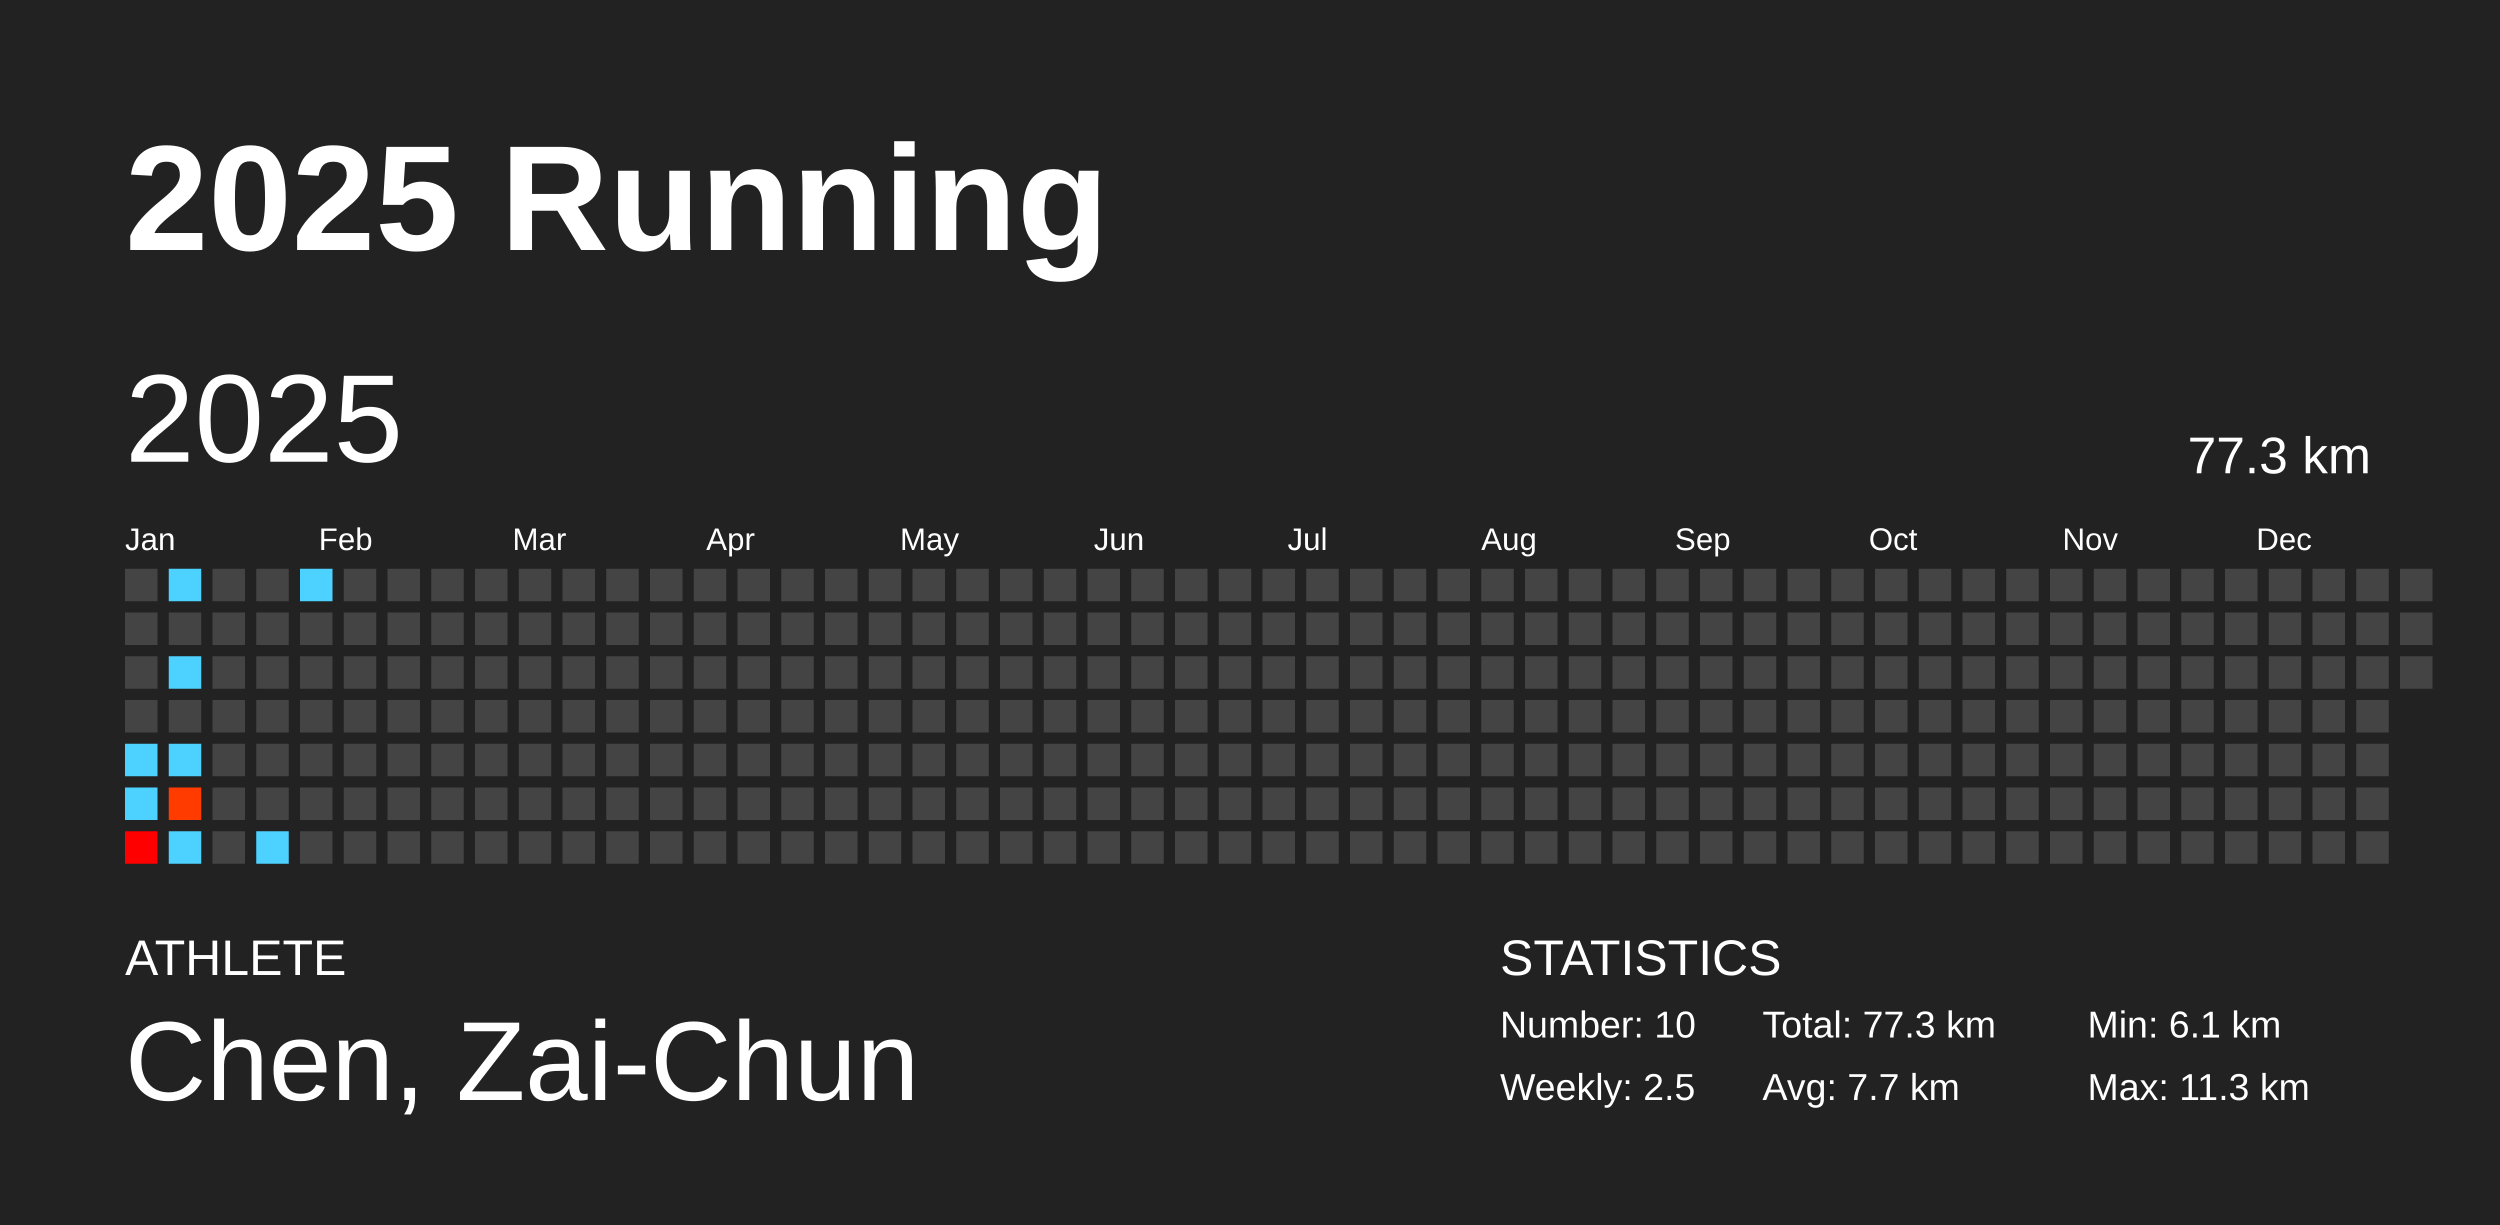
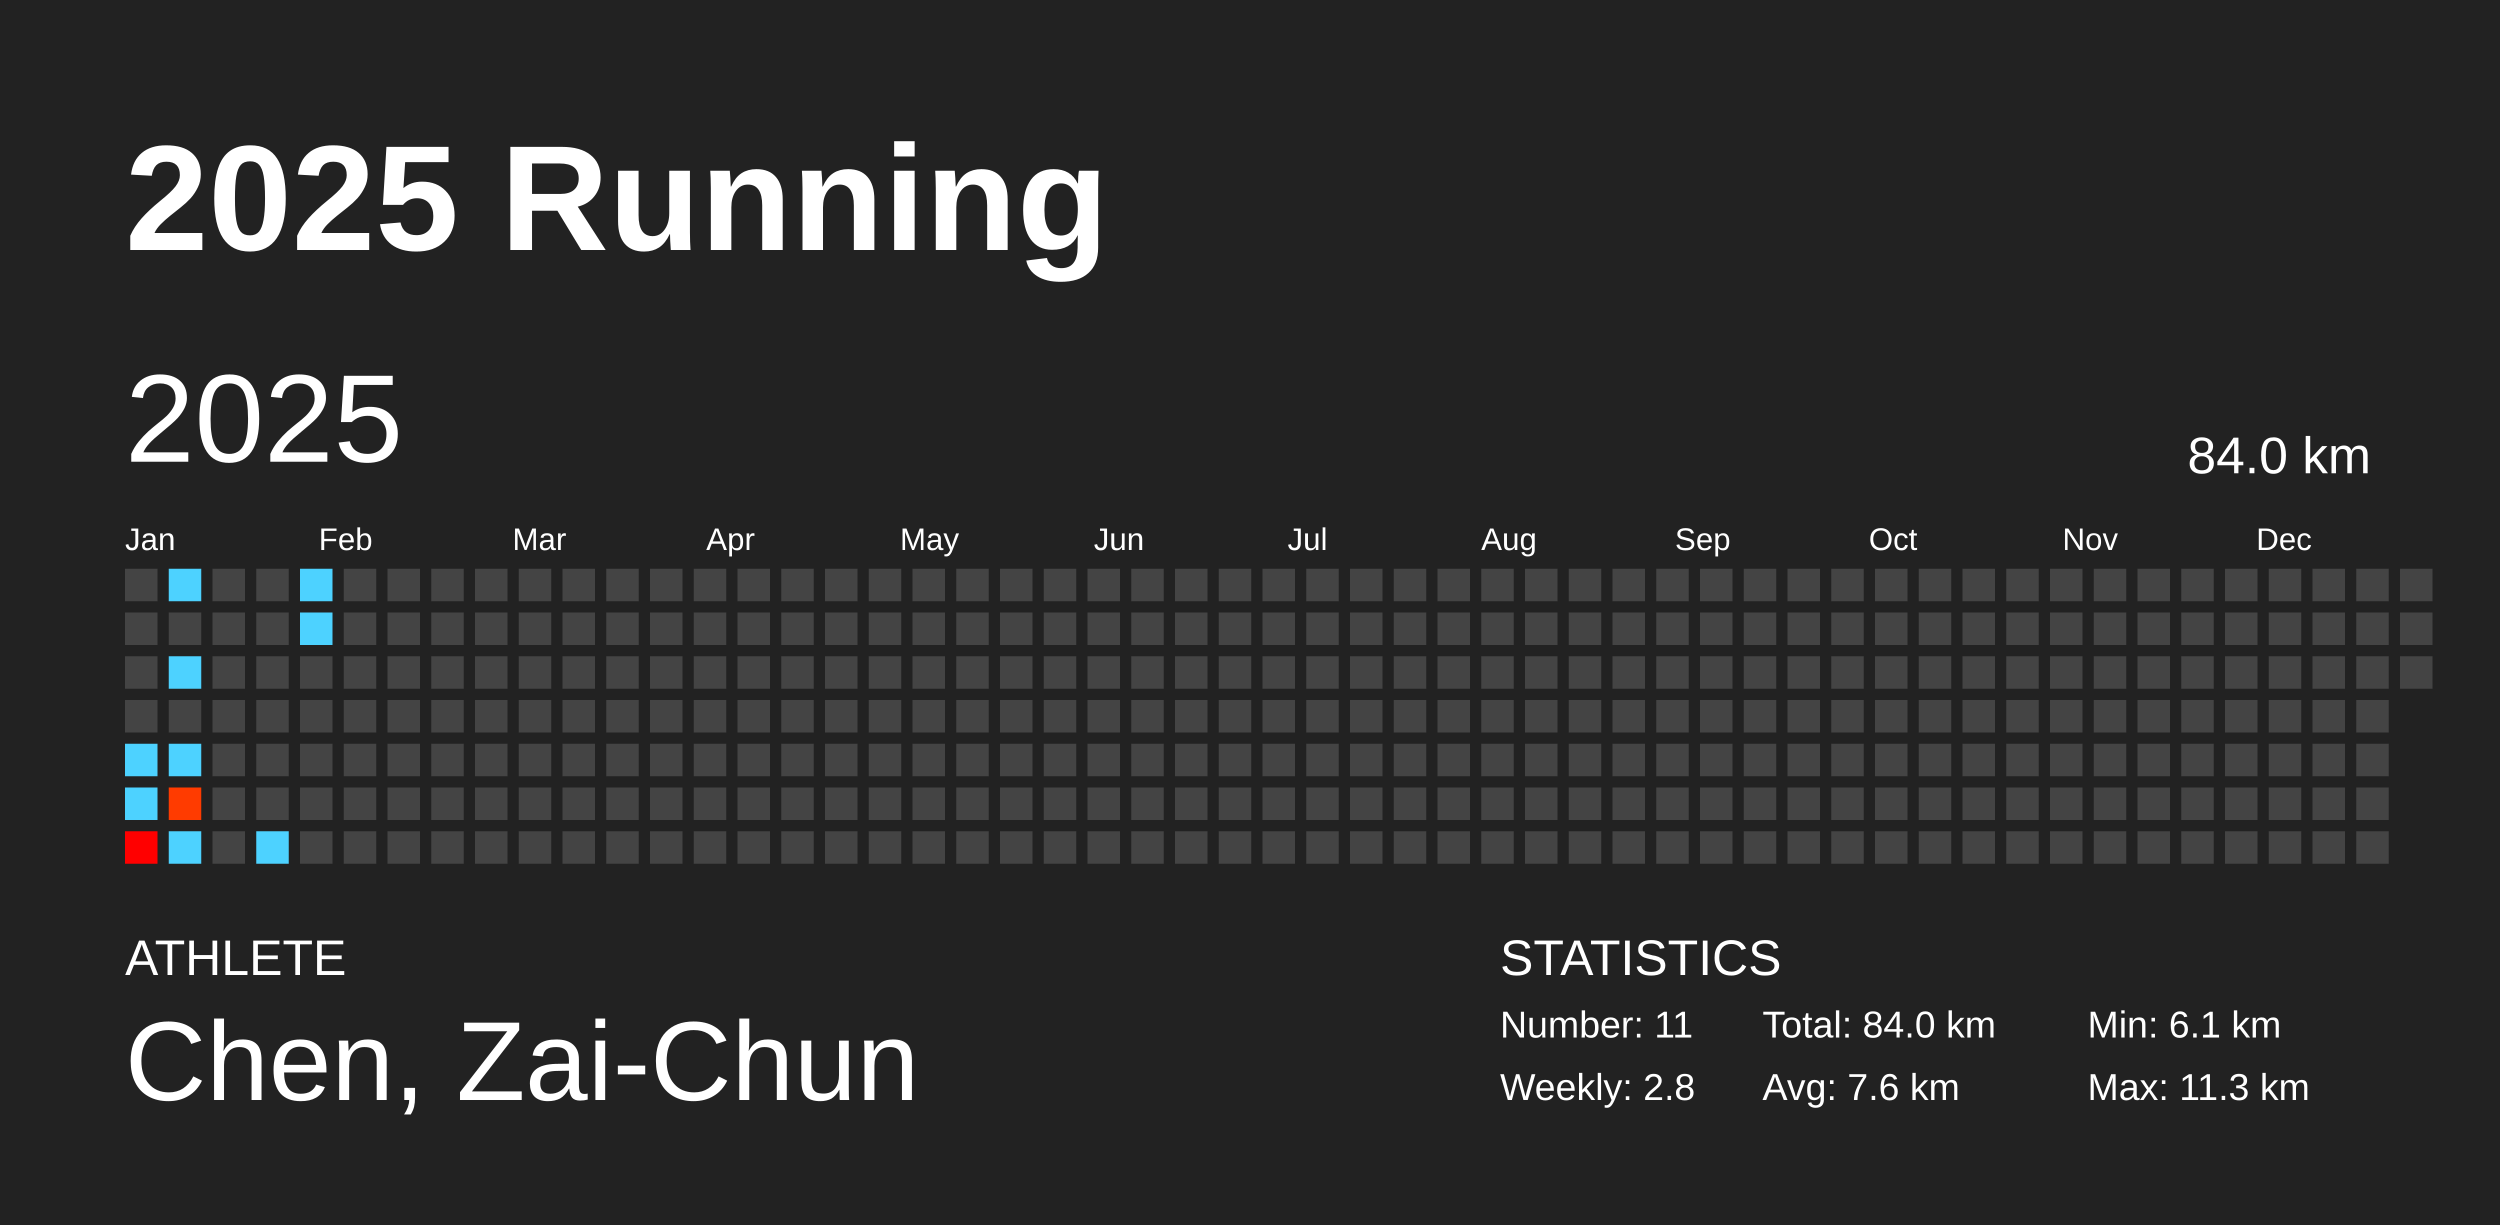
<svg xmlns="http://www.w3.org/2000/svg" baseProfile="full" height="98mm" version="1.1" viewBox="0,0,200,98" width="200mm">
  <defs />
  <rect fill="#222222" height="98" width="200" x="0" y="0" />
  <text fill="#FFFFFF" style="font-size:12px; font-family:Arial; font-weight:bold;" x="10" y="20">2025 Running</text>
  <text fill="#FFFFFF" style="font-size:4px; font-family:Arial" x="10" y="78">ATHLETE</text>
  <text fill="#FFFFFF" style="font-size:9px; font-family:Arial" x="10" y="88">Chen, Zai-Chun</text>
  <text fill="#FFFFFF" style="font-size:4px; font-family:Arial" x="120" y="78">STATISTICS</text>
-   <text fill="#FFFFFF" style="font-size:3px; font-family:Arial" x="120" y="83">Number: 10</text>
-   <text fill="#FFFFFF" style="font-size:3px; font-family:Arial" x="120" y="88">Weekly: 2.5</text>
-   <text fill="#FFFFFF" style="font-size:3px; font-family:Arial" x="141" y="83">Total: 77.3 km</text>
-   <text fill="#FFFFFF" style="font-size:3px; font-family:Arial" x="141" y="88">Avg: 7.7 km</text>
+   <text fill="#FFFFFF" style="font-size:3px; font-family:Arial" x="120" y="83">Number: 11</text>
+   <text fill="#FFFFFF" style="font-size:3px; font-family:Arial" x="120" y="88">Weekly: 2.8</text>
+   <text fill="#FFFFFF" style="font-size:3px; font-family:Arial" x="141" y="83">Total: 84.0 km</text>
+   <text fill="#FFFFFF" style="font-size:3px; font-family:Arial" x="141" y="88">Avg: 7.6 km</text>
  <text fill="#FFFFFF" style="font-size:3px; font-family:Arial" x="167" y="83">Min: 6.1 km</text>
  <text fill="#FFFFFF" style="font-size:3px; font-family:Arial" x="167" y="88">Max: 11.3 km</text>
  <text dominant-baseline="hanging" fill="#FFFFFF" style="font-size:10.0px; font-family:Arial;" x="10" y="30">2025</text>
-   <text dominant-baseline="hanging" fill="#FFFFFF" style="font-size:4.125px; font-family:Arial;" x="175" y="35">77.3 km</text>
+   <text dominant-baseline="hanging" fill="#FFFFFF" style="font-size:4.125px; font-family:Arial;" x="175" y="35">84.0 km</text>
  <text fill="#FFFFFF" style="font-size:2.5px; font-family:Arial" x="10.0" y="44">Jan</text>
  <text fill="#FFFFFF" style="font-size:2.5px; font-family:Arial" x="25.5" y="44">Feb</text>
  <text fill="#FFFFFF" style="font-size:2.5px; font-family:Arial" x="41.0" y="44">Mar</text>
  <text fill="#FFFFFF" style="font-size:2.5px; font-family:Arial" x="56.5" y="44">Apr</text>
  <text fill="#FFFFFF" style="font-size:2.5px; font-family:Arial" x="72.0" y="44">May</text>
  <text fill="#FFFFFF" style="font-size:2.5px; font-family:Arial" x="87.5" y="44">Jun</text>
  <text fill="#FFFFFF" style="font-size:2.5px; font-family:Arial" x="103.0" y="44">Jul</text>
  <text fill="#FFFFFF" style="font-size:2.5px; font-family:Arial" x="118.5" y="44">Aug</text>
  <text fill="#FFFFFF" style="font-size:2.5px; font-family:Arial" x="134.0" y="44">Sep</text>
  <text fill="#FFFFFF" style="font-size:2.5px; font-family:Arial" x="149.5" y="44">Oct</text>
  <text fill="#FFFFFF" style="font-size:2.5px; font-family:Arial" x="165.0" y="44">Nov</text>
  <text fill="#FFFFFF" style="font-size:2.5px; font-family:Arial" x="180.5" y="44">Dec</text>
  <rect fill="#444444" height="2.6" width="2.6" x="10.0" y="45.5" />
  <rect fill="#444444" height="2.6" width="2.6" x="10.0" y="49.0" />
  <rect fill="#444444" height="2.6" width="2.6" x="10.0" y="52.5" />
  <rect fill="#444444" height="2.6" width="2.6" x="10.0" y="56.0" />
  <rect fill="#4dd2ff" height="2.6" width="2.6" x="10.0" y="59.5" />
  <rect fill="#4dd2ff" height="2.6" width="2.6" x="10.0" y="63.0" />
  <rect fill="#ff0000" height="2.6" width="2.6" x="10.0" y="66.5" />
  <rect fill="#4dd2ff" height="2.6" width="2.6" x="13.5" y="45.5" />
  <rect fill="#444444" height="2.6" width="2.6" x="13.5" y="49.0" />
  <rect fill="#4dd2ff" height="2.6" width="2.6" x="13.5" y="52.5" />
  <rect fill="#444444" height="2.6" width="2.6" x="13.5" y="56.0" />
  <rect fill="#4dd2ff" height="2.6" width="2.6" x="13.5" y="59.5" />
  <rect fill="#ff3b00" height="2.6" width="2.6" x="13.5" y="63.0" />
  <rect fill="#4dd2ff" height="2.6" width="2.6" x="13.5" y="66.5" />
  <rect fill="#444444" height="2.6" width="2.6" x="17.0" y="45.5" />
  <rect fill="#444444" height="2.6" width="2.6" x="17.0" y="49.0" />
  <rect fill="#444444" height="2.6" width="2.6" x="17.0" y="52.5" />
  <rect fill="#444444" height="2.6" width="2.6" x="17.0" y="56.0" />
  <rect fill="#444444" height="2.6" width="2.6" x="17.0" y="59.5" />
  <rect fill="#444444" height="2.6" width="2.6" x="17.0" y="63.0" />
  <rect fill="#444444" height="2.6" width="2.6" x="17.0" y="66.5" />
  <rect fill="#444444" height="2.6" width="2.6" x="20.5" y="45.5" />
  <rect fill="#444444" height="2.6" width="2.6" x="20.5" y="49.0" />
  <rect fill="#444444" height="2.6" width="2.6" x="20.5" y="52.5" />
  <rect fill="#444444" height="2.6" width="2.6" x="20.5" y="56.0" />
  <rect fill="#444444" height="2.6" width="2.6" x="20.5" y="59.5" />
  <rect fill="#444444" height="2.6" width="2.6" x="20.5" y="63.0" />
  <rect fill="#4dd2ff" height="2.6" width="2.6" x="20.5" y="66.5" />
  <rect fill="#4dd2ff" height="2.6" width="2.6" x="24.0" y="45.5" />
-   <rect fill="#444444" height="2.6" width="2.6" x="24.0" y="49.0" />
+   <rect fill="#4dd2ff" height="2.6" width="2.6" x="24.0" y="49.0" />
  <rect fill="#444444" height="2.6" width="2.6" x="24.0" y="52.5" />
  <rect fill="#444444" height="2.6" width="2.6" x="24.0" y="56.0" />
  <rect fill="#444444" height="2.6" width="2.6" x="24.0" y="59.5" />
  <rect fill="#444444" height="2.6" width="2.6" x="24.0" y="63.0" />
  <rect fill="#444444" height="2.6" width="2.6" x="24.0" y="66.5" />
  <rect fill="#444444" height="2.6" width="2.6" x="27.5" y="45.5" />
  <rect fill="#444444" height="2.6" width="2.6" x="27.5" y="49.0" />
  <rect fill="#444444" height="2.6" width="2.6" x="27.5" y="52.5" />
  <rect fill="#444444" height="2.6" width="2.6" x="27.5" y="56.0" />
  <rect fill="#444444" height="2.6" width="2.6" x="27.5" y="59.5" />
  <rect fill="#444444" height="2.6" width="2.6" x="27.5" y="63.0" />
  <rect fill="#444444" height="2.6" width="2.6" x="27.5" y="66.5" />
  <rect fill="#444444" height="2.6" width="2.6" x="31.0" y="45.5" />
  <rect fill="#444444" height="2.6" width="2.6" x="31.0" y="49.0" />
  <rect fill="#444444" height="2.6" width="2.6" x="31.0" y="52.5" />
  <rect fill="#444444" height="2.6" width="2.6" x="31.0" y="56.0" />
  <rect fill="#444444" height="2.6" width="2.6" x="31.0" y="59.5" />
  <rect fill="#444444" height="2.6" width="2.6" x="31.0" y="63.0" />
  <rect fill="#444444" height="2.6" width="2.6" x="31.0" y="66.5" />
  <rect fill="#444444" height="2.6" width="2.6" x="34.5" y="45.5" />
  <rect fill="#444444" height="2.6" width="2.6" x="34.5" y="49.0" />
  <rect fill="#444444" height="2.6" width="2.6" x="34.5" y="52.5" />
  <rect fill="#444444" height="2.6" width="2.6" x="34.5" y="56.0" />
  <rect fill="#444444" height="2.6" width="2.6" x="34.5" y="59.5" />
  <rect fill="#444444" height="2.6" width="2.6" x="34.5" y="63.0" />
  <rect fill="#444444" height="2.6" width="2.6" x="34.5" y="66.5" />
  <rect fill="#444444" height="2.6" width="2.6" x="38.0" y="45.5" />
  <rect fill="#444444" height="2.6" width="2.6" x="38.0" y="49.0" />
  <rect fill="#444444" height="2.6" width="2.6" x="38.0" y="52.5" />
  <rect fill="#444444" height="2.6" width="2.6" x="38.0" y="56.0" />
  <rect fill="#444444" height="2.6" width="2.6" x="38.0" y="59.5" />
  <rect fill="#444444" height="2.6" width="2.6" x="38.0" y="63.0" />
  <rect fill="#444444" height="2.6" width="2.6" x="38.0" y="66.5" />
  <rect fill="#444444" height="2.6" width="2.6" x="41.5" y="45.5" />
  <rect fill="#444444" height="2.6" width="2.6" x="41.5" y="49.0" />
  <rect fill="#444444" height="2.6" width="2.6" x="41.5" y="52.5" />
  <rect fill="#444444" height="2.6" width="2.6" x="41.5" y="56.0" />
  <rect fill="#444444" height="2.6" width="2.6" x="41.5" y="59.5" />
  <rect fill="#444444" height="2.6" width="2.6" x="41.5" y="63.0" />
  <rect fill="#444444" height="2.6" width="2.6" x="41.5" y="66.5" />
  <rect fill="#444444" height="2.6" width="2.6" x="45.0" y="45.5" />
  <rect fill="#444444" height="2.6" width="2.6" x="45.0" y="49.0" />
  <rect fill="#444444" height="2.6" width="2.6" x="45.0" y="52.5" />
  <rect fill="#444444" height="2.6" width="2.6" x="45.0" y="56.0" />
  <rect fill="#444444" height="2.6" width="2.6" x="45.0" y="59.5" />
  <rect fill="#444444" height="2.6" width="2.6" x="45.0" y="63.0" />
  <rect fill="#444444" height="2.6" width="2.6" x="45.0" y="66.5" />
  <rect fill="#444444" height="2.6" width="2.6" x="48.5" y="45.5" />
  <rect fill="#444444" height="2.6" width="2.6" x="48.5" y="49.0" />
  <rect fill="#444444" height="2.6" width="2.6" x="48.5" y="52.5" />
  <rect fill="#444444" height="2.6" width="2.6" x="48.5" y="56.0" />
  <rect fill="#444444" height="2.6" width="2.6" x="48.5" y="59.5" />
  <rect fill="#444444" height="2.6" width="2.6" x="48.5" y="63.0" />
  <rect fill="#444444" height="2.6" width="2.6" x="48.5" y="66.5" />
  <rect fill="#444444" height="2.6" width="2.6" x="52.0" y="45.5" />
  <rect fill="#444444" height="2.6" width="2.6" x="52.0" y="49.0" />
  <rect fill="#444444" height="2.6" width="2.6" x="52.0" y="52.5" />
  <rect fill="#444444" height="2.6" width="2.6" x="52.0" y="56.0" />
  <rect fill="#444444" height="2.6" width="2.6" x="52.0" y="59.5" />
  <rect fill="#444444" height="2.6" width="2.6" x="52.0" y="63.0" />
  <rect fill="#444444" height="2.6" width="2.6" x="52.0" y="66.5" />
  <rect fill="#444444" height="2.6" width="2.6" x="55.5" y="45.5" />
  <rect fill="#444444" height="2.6" width="2.6" x="55.5" y="49.0" />
  <rect fill="#444444" height="2.6" width="2.6" x="55.5" y="52.5" />
  <rect fill="#444444" height="2.6" width="2.6" x="55.5" y="56.0" />
  <rect fill="#444444" height="2.6" width="2.6" x="55.5" y="59.5" />
  <rect fill="#444444" height="2.6" width="2.6" x="55.5" y="63.0" />
  <rect fill="#444444" height="2.6" width="2.6" x="55.5" y="66.5" />
  <rect fill="#444444" height="2.6" width="2.6" x="59.0" y="45.5" />
  <rect fill="#444444" height="2.6" width="2.6" x="59.0" y="49.0" />
  <rect fill="#444444" height="2.6" width="2.6" x="59.0" y="52.5" />
  <rect fill="#444444" height="2.6" width="2.6" x="59.0" y="56.0" />
  <rect fill="#444444" height="2.6" width="2.6" x="59.0" y="59.5" />
  <rect fill="#444444" height="2.6" width="2.6" x="59.0" y="63.0" />
  <rect fill="#444444" height="2.6" width="2.6" x="59.0" y="66.5" />
  <rect fill="#444444" height="2.6" width="2.6" x="62.5" y="45.5" />
  <rect fill="#444444" height="2.6" width="2.6" x="62.5" y="49.0" />
  <rect fill="#444444" height="2.6" width="2.6" x="62.5" y="52.5" />
  <rect fill="#444444" height="2.6" width="2.6" x="62.5" y="56.0" />
  <rect fill="#444444" height="2.6" width="2.6" x="62.5" y="59.5" />
  <rect fill="#444444" height="2.6" width="2.6" x="62.5" y="63.0" />
  <rect fill="#444444" height="2.6" width="2.6" x="62.5" y="66.5" />
  <rect fill="#444444" height="2.6" width="2.6" x="66.0" y="45.5" />
  <rect fill="#444444" height="2.6" width="2.6" x="66.0" y="49.0" />
  <rect fill="#444444" height="2.6" width="2.6" x="66.0" y="52.5" />
  <rect fill="#444444" height="2.6" width="2.6" x="66.0" y="56.0" />
  <rect fill="#444444" height="2.6" width="2.6" x="66.0" y="59.5" />
  <rect fill="#444444" height="2.6" width="2.6" x="66.0" y="63.0" />
  <rect fill="#444444" height="2.6" width="2.6" x="66.0" y="66.5" />
  <rect fill="#444444" height="2.6" width="2.6" x="69.5" y="45.5" />
  <rect fill="#444444" height="2.6" width="2.6" x="69.5" y="49.0" />
  <rect fill="#444444" height="2.6" width="2.6" x="69.5" y="52.5" />
  <rect fill="#444444" height="2.6" width="2.6" x="69.5" y="56.0" />
  <rect fill="#444444" height="2.6" width="2.6" x="69.5" y="59.5" />
  <rect fill="#444444" height="2.6" width="2.6" x="69.5" y="63.0" />
  <rect fill="#444444" height="2.6" width="2.6" x="69.5" y="66.5" />
  <rect fill="#444444" height="2.6" width="2.6" x="73.0" y="45.5" />
  <rect fill="#444444" height="2.6" width="2.6" x="73.0" y="49.0" />
  <rect fill="#444444" height="2.6" width="2.6" x="73.0" y="52.5" />
  <rect fill="#444444" height="2.6" width="2.6" x="73.0" y="56.0" />
  <rect fill="#444444" height="2.6" width="2.6" x="73.0" y="59.5" />
  <rect fill="#444444" height="2.6" width="2.6" x="73.0" y="63.0" />
  <rect fill="#444444" height="2.6" width="2.6" x="73.0" y="66.5" />
  <rect fill="#444444" height="2.6" width="2.6" x="76.5" y="45.5" />
  <rect fill="#444444" height="2.6" width="2.6" x="76.5" y="49.0" />
  <rect fill="#444444" height="2.6" width="2.6" x="76.5" y="52.5" />
  <rect fill="#444444" height="2.6" width="2.6" x="76.5" y="56.0" />
  <rect fill="#444444" height="2.6" width="2.6" x="76.5" y="59.5" />
  <rect fill="#444444" height="2.6" width="2.6" x="76.5" y="63.0" />
  <rect fill="#444444" height="2.6" width="2.6" x="76.5" y="66.5" />
  <rect fill="#444444" height="2.6" width="2.6" x="80.0" y="45.5" />
  <rect fill="#444444" height="2.6" width="2.6" x="80.0" y="49.0" />
  <rect fill="#444444" height="2.6" width="2.6" x="80.0" y="52.5" />
  <rect fill="#444444" height="2.6" width="2.6" x="80.0" y="56.0" />
  <rect fill="#444444" height="2.6" width="2.6" x="80.0" y="59.5" />
  <rect fill="#444444" height="2.6" width="2.6" x="80.0" y="63.0" />
  <rect fill="#444444" height="2.6" width="2.6" x="80.0" y="66.5" />
  <rect fill="#444444" height="2.6" width="2.6" x="83.5" y="45.5" />
  <rect fill="#444444" height="2.6" width="2.6" x="83.5" y="49.0" />
  <rect fill="#444444" height="2.6" width="2.6" x="83.5" y="52.5" />
  <rect fill="#444444" height="2.6" width="2.6" x="83.5" y="56.0" />
  <rect fill="#444444" height="2.6" width="2.6" x="83.5" y="59.5" />
  <rect fill="#444444" height="2.6" width="2.6" x="83.5" y="63.0" />
  <rect fill="#444444" height="2.6" width="2.6" x="83.5" y="66.5" />
  <rect fill="#444444" height="2.6" width="2.6" x="87.0" y="45.5" />
  <rect fill="#444444" height="2.6" width="2.6" x="87.0" y="49.0" />
  <rect fill="#444444" height="2.6" width="2.6" x="87.0" y="52.5" />
  <rect fill="#444444" height="2.6" width="2.6" x="87.0" y="56.0" />
  <rect fill="#444444" height="2.6" width="2.6" x="87.0" y="59.5" />
  <rect fill="#444444" height="2.6" width="2.6" x="87.0" y="63.0" />
  <rect fill="#444444" height="2.6" width="2.6" x="87.0" y="66.5" />
  <rect fill="#444444" height="2.6" width="2.6" x="90.5" y="45.5" />
  <rect fill="#444444" height="2.6" width="2.6" x="90.5" y="49.0" />
  <rect fill="#444444" height="2.6" width="2.6" x="90.5" y="52.5" />
  <rect fill="#444444" height="2.6" width="2.6" x="90.5" y="56.0" />
  <rect fill="#444444" height="2.6" width="2.6" x="90.5" y="59.5" />
  <rect fill="#444444" height="2.6" width="2.6" x="90.5" y="63.0" />
  <rect fill="#444444" height="2.6" width="2.6" x="90.5" y="66.5" />
  <rect fill="#444444" height="2.6" width="2.6" x="94.0" y="45.5" />
  <rect fill="#444444" height="2.6" width="2.6" x="94.0" y="49.0" />
  <rect fill="#444444" height="2.6" width="2.6" x="94.0" y="52.5" />
  <rect fill="#444444" height="2.6" width="2.6" x="94.0" y="56.0" />
  <rect fill="#444444" height="2.6" width="2.6" x="94.0" y="59.5" />
  <rect fill="#444444" height="2.6" width="2.6" x="94.0" y="63.0" />
  <rect fill="#444444" height="2.6" width="2.6" x="94.0" y="66.5" />
  <rect fill="#444444" height="2.6" width="2.6" x="97.5" y="45.5" />
  <rect fill="#444444" height="2.6" width="2.6" x="97.5" y="49.0" />
  <rect fill="#444444" height="2.6" width="2.6" x="97.5" y="52.5" />
  <rect fill="#444444" height="2.6" width="2.6" x="97.5" y="56.0" />
  <rect fill="#444444" height="2.6" width="2.6" x="97.5" y="59.5" />
  <rect fill="#444444" height="2.6" width="2.6" x="97.5" y="63.0" />
  <rect fill="#444444" height="2.6" width="2.6" x="97.5" y="66.5" />
  <rect fill="#444444" height="2.6" width="2.6" x="101.0" y="45.5" />
  <rect fill="#444444" height="2.6" width="2.6" x="101.0" y="49.0" />
  <rect fill="#444444" height="2.6" width="2.6" x="101.0" y="52.5" />
  <rect fill="#444444" height="2.6" width="2.6" x="101.0" y="56.0" />
  <rect fill="#444444" height="2.6" width="2.6" x="101.0" y="59.5" />
  <rect fill="#444444" height="2.6" width="2.6" x="101.0" y="63.0" />
  <rect fill="#444444" height="2.6" width="2.6" x="101.0" y="66.5" />
  <rect fill="#444444" height="2.6" width="2.6" x="104.5" y="45.5" />
  <rect fill="#444444" height="2.6" width="2.6" x="104.5" y="49.0" />
  <rect fill="#444444" height="2.6" width="2.6" x="104.5" y="52.5" />
  <rect fill="#444444" height="2.6" width="2.6" x="104.5" y="56.0" />
  <rect fill="#444444" height="2.6" width="2.6" x="104.5" y="59.5" />
  <rect fill="#444444" height="2.6" width="2.6" x="104.5" y="63.0" />
  <rect fill="#444444" height="2.6" width="2.6" x="104.5" y="66.5" />
  <rect fill="#444444" height="2.6" width="2.6" x="108.0" y="45.5" />
  <rect fill="#444444" height="2.6" width="2.6" x="108.0" y="49.0" />
  <rect fill="#444444" height="2.6" width="2.6" x="108.0" y="52.5" />
  <rect fill="#444444" height="2.6" width="2.6" x="108.0" y="56.0" />
  <rect fill="#444444" height="2.6" width="2.6" x="108.0" y="59.5" />
  <rect fill="#444444" height="2.6" width="2.6" x="108.0" y="63.0" />
  <rect fill="#444444" height="2.6" width="2.6" x="108.0" y="66.5" />
  <rect fill="#444444" height="2.6" width="2.6" x="111.5" y="45.5" />
  <rect fill="#444444" height="2.6" width="2.6" x="111.5" y="49.0" />
  <rect fill="#444444" height="2.6" width="2.6" x="111.5" y="52.5" />
  <rect fill="#444444" height="2.6" width="2.6" x="111.5" y="56.0" />
  <rect fill="#444444" height="2.6" width="2.6" x="111.5" y="59.5" />
  <rect fill="#444444" height="2.6" width="2.6" x="111.5" y="63.0" />
  <rect fill="#444444" height="2.6" width="2.6" x="111.5" y="66.5" />
  <rect fill="#444444" height="2.6" width="2.6" x="115.0" y="45.5" />
  <rect fill="#444444" height="2.6" width="2.6" x="115.0" y="49.0" />
  <rect fill="#444444" height="2.6" width="2.6" x="115.0" y="52.5" />
  <rect fill="#444444" height="2.6" width="2.6" x="115.0" y="56.0" />
  <rect fill="#444444" height="2.6" width="2.6" x="115.0" y="59.5" />
  <rect fill="#444444" height="2.6" width="2.6" x="115.0" y="63.0" />
  <rect fill="#444444" height="2.6" width="2.6" x="115.0" y="66.5" />
  <rect fill="#444444" height="2.6" width="2.6" x="118.5" y="45.5" />
  <rect fill="#444444" height="2.6" width="2.6" x="118.5" y="49.0" />
  <rect fill="#444444" height="2.6" width="2.6" x="118.5" y="52.5" />
  <rect fill="#444444" height="2.6" width="2.6" x="118.5" y="56.0" />
  <rect fill="#444444" height="2.6" width="2.6" x="118.5" y="59.5" />
  <rect fill="#444444" height="2.6" width="2.6" x="118.5" y="63.0" />
  <rect fill="#444444" height="2.6" width="2.6" x="118.5" y="66.5" />
  <rect fill="#444444" height="2.6" width="2.6" x="122.0" y="45.5" />
  <rect fill="#444444" height="2.6" width="2.6" x="122.0" y="49.0" />
  <rect fill="#444444" height="2.6" width="2.6" x="122.0" y="52.5" />
  <rect fill="#444444" height="2.6" width="2.6" x="122.0" y="56.0" />
  <rect fill="#444444" height="2.6" width="2.6" x="122.0" y="59.5" />
  <rect fill="#444444" height="2.6" width="2.6" x="122.0" y="63.0" />
  <rect fill="#444444" height="2.6" width="2.6" x="122.0" y="66.5" />
  <rect fill="#444444" height="2.6" width="2.6" x="125.5" y="45.5" />
  <rect fill="#444444" height="2.6" width="2.6" x="125.5" y="49.0" />
  <rect fill="#444444" height="2.6" width="2.6" x="125.5" y="52.5" />
  <rect fill="#444444" height="2.6" width="2.6" x="125.5" y="56.0" />
  <rect fill="#444444" height="2.6" width="2.6" x="125.5" y="59.5" />
  <rect fill="#444444" height="2.6" width="2.6" x="125.5" y="63.0" />
  <rect fill="#444444" height="2.6" width="2.6" x="125.5" y="66.5" />
  <rect fill="#444444" height="2.6" width="2.6" x="129.0" y="45.5" />
  <rect fill="#444444" height="2.6" width="2.6" x="129.0" y="49.0" />
  <rect fill="#444444" height="2.6" width="2.6" x="129.0" y="52.5" />
  <rect fill="#444444" height="2.6" width="2.6" x="129.0" y="56.0" />
  <rect fill="#444444" height="2.6" width="2.6" x="129.0" y="59.5" />
  <rect fill="#444444" height="2.6" width="2.6" x="129.0" y="63.0" />
  <rect fill="#444444" height="2.6" width="2.6" x="129.0" y="66.5" />
  <rect fill="#444444" height="2.6" width="2.6" x="132.5" y="45.5" />
  <rect fill="#444444" height="2.6" width="2.6" x="132.5" y="49.0" />
  <rect fill="#444444" height="2.6" width="2.6" x="132.5" y="52.5" />
  <rect fill="#444444" height="2.6" width="2.6" x="132.5" y="56.0" />
  <rect fill="#444444" height="2.6" width="2.6" x="132.5" y="59.5" />
  <rect fill="#444444" height="2.6" width="2.6" x="132.5" y="63.0" />
  <rect fill="#444444" height="2.6" width="2.6" x="132.5" y="66.5" />
  <rect fill="#444444" height="2.6" width="2.6" x="136.0" y="45.5" />
  <rect fill="#444444" height="2.6" width="2.6" x="136.0" y="49.0" />
  <rect fill="#444444" height="2.6" width="2.6" x="136.0" y="52.5" />
  <rect fill="#444444" height="2.6" width="2.6" x="136.0" y="56.0" />
  <rect fill="#444444" height="2.6" width="2.6" x="136.0" y="59.5" />
  <rect fill="#444444" height="2.6" width="2.6" x="136.0" y="63.0" />
  <rect fill="#444444" height="2.6" width="2.6" x="136.0" y="66.5" />
  <rect fill="#444444" height="2.6" width="2.6" x="139.5" y="45.5" />
  <rect fill="#444444" height="2.6" width="2.6" x="139.5" y="49.0" />
  <rect fill="#444444" height="2.6" width="2.6" x="139.5" y="52.5" />
  <rect fill="#444444" height="2.6" width="2.6" x="139.5" y="56.0" />
  <rect fill="#444444" height="2.6" width="2.6" x="139.5" y="59.5" />
  <rect fill="#444444" height="2.6" width="2.6" x="139.5" y="63.0" />
  <rect fill="#444444" height="2.6" width="2.6" x="139.5" y="66.5" />
  <rect fill="#444444" height="2.6" width="2.6" x="143.0" y="45.5" />
  <rect fill="#444444" height="2.6" width="2.6" x="143.0" y="49.0" />
  <rect fill="#444444" height="2.6" width="2.6" x="143.0" y="52.5" />
  <rect fill="#444444" height="2.6" width="2.6" x="143.0" y="56.0" />
  <rect fill="#444444" height="2.6" width="2.6" x="143.0" y="59.5" />
  <rect fill="#444444" height="2.6" width="2.6" x="143.0" y="63.0" />
  <rect fill="#444444" height="2.6" width="2.6" x="143.0" y="66.5" />
  <rect fill="#444444" height="2.6" width="2.6" x="146.5" y="45.5" />
  <rect fill="#444444" height="2.6" width="2.6" x="146.5" y="49.0" />
  <rect fill="#444444" height="2.6" width="2.6" x="146.5" y="52.5" />
  <rect fill="#444444" height="2.6" width="2.6" x="146.5" y="56.0" />
  <rect fill="#444444" height="2.6" width="2.6" x="146.5" y="59.5" />
  <rect fill="#444444" height="2.6" width="2.6" x="146.5" y="63.0" />
  <rect fill="#444444" height="2.6" width="2.6" x="146.5" y="66.5" />
  <rect fill="#444444" height="2.6" width="2.6" x="150.0" y="45.5" />
  <rect fill="#444444" height="2.6" width="2.6" x="150.0" y="49.0" />
  <rect fill="#444444" height="2.6" width="2.6" x="150.0" y="52.5" />
  <rect fill="#444444" height="2.6" width="2.6" x="150.0" y="56.0" />
  <rect fill="#444444" height="2.6" width="2.6" x="150.0" y="59.5" />
  <rect fill="#444444" height="2.6" width="2.6" x="150.0" y="63.0" />
  <rect fill="#444444" height="2.6" width="2.6" x="150.0" y="66.5" />
  <rect fill="#444444" height="2.6" width="2.6" x="153.5" y="45.5" />
  <rect fill="#444444" height="2.6" width="2.6" x="153.5" y="49.0" />
  <rect fill="#444444" height="2.6" width="2.6" x="153.5" y="52.5" />
  <rect fill="#444444" height="2.6" width="2.6" x="153.5" y="56.0" />
  <rect fill="#444444" height="2.6" width="2.6" x="153.5" y="59.5" />
  <rect fill="#444444" height="2.6" width="2.6" x="153.5" y="63.0" />
  <rect fill="#444444" height="2.6" width="2.6" x="153.5" y="66.5" />
  <rect fill="#444444" height="2.6" width="2.6" x="157.0" y="45.5" />
  <rect fill="#444444" height="2.6" width="2.6" x="157.0" y="49.0" />
  <rect fill="#444444" height="2.6" width="2.6" x="157.0" y="52.5" />
  <rect fill="#444444" height="2.6" width="2.6" x="157.0" y="56.0" />
  <rect fill="#444444" height="2.6" width="2.6" x="157.0" y="59.5" />
  <rect fill="#444444" height="2.6" width="2.6" x="157.0" y="63.0" />
  <rect fill="#444444" height="2.6" width="2.6" x="157.0" y="66.5" />
  <rect fill="#444444" height="2.6" width="2.6" x="160.5" y="45.5" />
  <rect fill="#444444" height="2.6" width="2.6" x="160.5" y="49.0" />
  <rect fill="#444444" height="2.6" width="2.6" x="160.5" y="52.5" />
  <rect fill="#444444" height="2.6" width="2.6" x="160.5" y="56.0" />
  <rect fill="#444444" height="2.6" width="2.6" x="160.5" y="59.5" />
  <rect fill="#444444" height="2.6" width="2.6" x="160.5" y="63.0" />
  <rect fill="#444444" height="2.6" width="2.6" x="160.5" y="66.5" />
  <rect fill="#444444" height="2.6" width="2.6" x="164.0" y="45.5" />
  <rect fill="#444444" height="2.6" width="2.6" x="164.0" y="49.0" />
  <rect fill="#444444" height="2.6" width="2.6" x="164.0" y="52.5" />
  <rect fill="#444444" height="2.6" width="2.6" x="164.0" y="56.0" />
  <rect fill="#444444" height="2.6" width="2.6" x="164.0" y="59.5" />
  <rect fill="#444444" height="2.6" width="2.6" x="164.0" y="63.0" />
  <rect fill="#444444" height="2.6" width="2.6" x="164.0" y="66.5" />
  <rect fill="#444444" height="2.6" width="2.6" x="167.5" y="45.5" />
  <rect fill="#444444" height="2.6" width="2.6" x="167.5" y="49.0" />
  <rect fill="#444444" height="2.6" width="2.6" x="167.5" y="52.5" />
  <rect fill="#444444" height="2.6" width="2.6" x="167.5" y="56.0" />
  <rect fill="#444444" height="2.6" width="2.6" x="167.5" y="59.5" />
  <rect fill="#444444" height="2.6" width="2.6" x="167.5" y="63.0" />
  <rect fill="#444444" height="2.6" width="2.6" x="167.5" y="66.5" />
  <rect fill="#444444" height="2.6" width="2.6" x="171.0" y="45.5" />
  <rect fill="#444444" height="2.6" width="2.6" x="171.0" y="49.0" />
  <rect fill="#444444" height="2.6" width="2.6" x="171.0" y="52.5" />
  <rect fill="#444444" height="2.6" width="2.6" x="171.0" y="56.0" />
  <rect fill="#444444" height="2.6" width="2.6" x="171.0" y="59.5" />
  <rect fill="#444444" height="2.6" width="2.6" x="171.0" y="63.0" />
  <rect fill="#444444" height="2.6" width="2.6" x="171.0" y="66.5" />
  <rect fill="#444444" height="2.6" width="2.6" x="174.5" y="45.5" />
  <rect fill="#444444" height="2.6" width="2.6" x="174.5" y="49.0" />
  <rect fill="#444444" height="2.6" width="2.6" x="174.5" y="52.5" />
  <rect fill="#444444" height="2.6" width="2.6" x="174.5" y="56.0" />
  <rect fill="#444444" height="2.6" width="2.6" x="174.5" y="59.5" />
  <rect fill="#444444" height="2.6" width="2.6" x="174.5" y="63.0" />
  <rect fill="#444444" height="2.6" width="2.6" x="174.5" y="66.5" />
  <rect fill="#444444" height="2.6" width="2.6" x="178.0" y="45.5" />
  <rect fill="#444444" height="2.6" width="2.6" x="178.0" y="49.0" />
  <rect fill="#444444" height="2.6" width="2.6" x="178.0" y="52.5" />
  <rect fill="#444444" height="2.6" width="2.6" x="178.0" y="56.0" />
  <rect fill="#444444" height="2.6" width="2.6" x="178.0" y="59.5" />
  <rect fill="#444444" height="2.6" width="2.6" x="178.0" y="63.0" />
  <rect fill="#444444" height="2.6" width="2.6" x="178.0" y="66.5" />
  <rect fill="#444444" height="2.6" width="2.6" x="181.5" y="45.5" />
  <rect fill="#444444" height="2.6" width="2.6" x="181.5" y="49.0" />
  <rect fill="#444444" height="2.6" width="2.6" x="181.5" y="52.5" />
  <rect fill="#444444" height="2.6" width="2.6" x="181.5" y="56.0" />
  <rect fill="#444444" height="2.6" width="2.6" x="181.5" y="59.5" />
  <rect fill="#444444" height="2.6" width="2.6" x="181.5" y="63.0" />
  <rect fill="#444444" height="2.6" width="2.6" x="181.5" y="66.5" />
  <rect fill="#444444" height="2.6" width="2.6" x="185.0" y="45.5" />
  <rect fill="#444444" height="2.6" width="2.6" x="185.0" y="49.0" />
  <rect fill="#444444" height="2.6" width="2.6" x="185.0" y="52.5" />
  <rect fill="#444444" height="2.6" width="2.6" x="185.0" y="56.0" />
  <rect fill="#444444" height="2.6" width="2.6" x="185.0" y="59.5" />
  <rect fill="#444444" height="2.6" width="2.6" x="185.0" y="63.0" />
  <rect fill="#444444" height="2.6" width="2.6" x="185.0" y="66.5" />
  <rect fill="#444444" height="2.6" width="2.6" x="188.5" y="45.5" />
  <rect fill="#444444" height="2.6" width="2.6" x="188.5" y="49.0" />
  <rect fill="#444444" height="2.6" width="2.6" x="188.5" y="52.5" />
  <rect fill="#444444" height="2.6" width="2.6" x="188.5" y="56.0" />
  <rect fill="#444444" height="2.6" width="2.6" x="188.5" y="59.5" />
  <rect fill="#444444" height="2.6" width="2.6" x="188.5" y="63.0" />
  <rect fill="#444444" height="2.6" width="2.6" x="188.5" y="66.5" />
  <rect fill="#444444" height="2.6" width="2.6" x="192.0" y="45.5" />
  <rect fill="#444444" height="2.6" width="2.6" x="192.0" y="49.0" />
  <rect fill="#444444" height="2.6" width="2.6" x="192.0" y="52.5" />
</svg>
